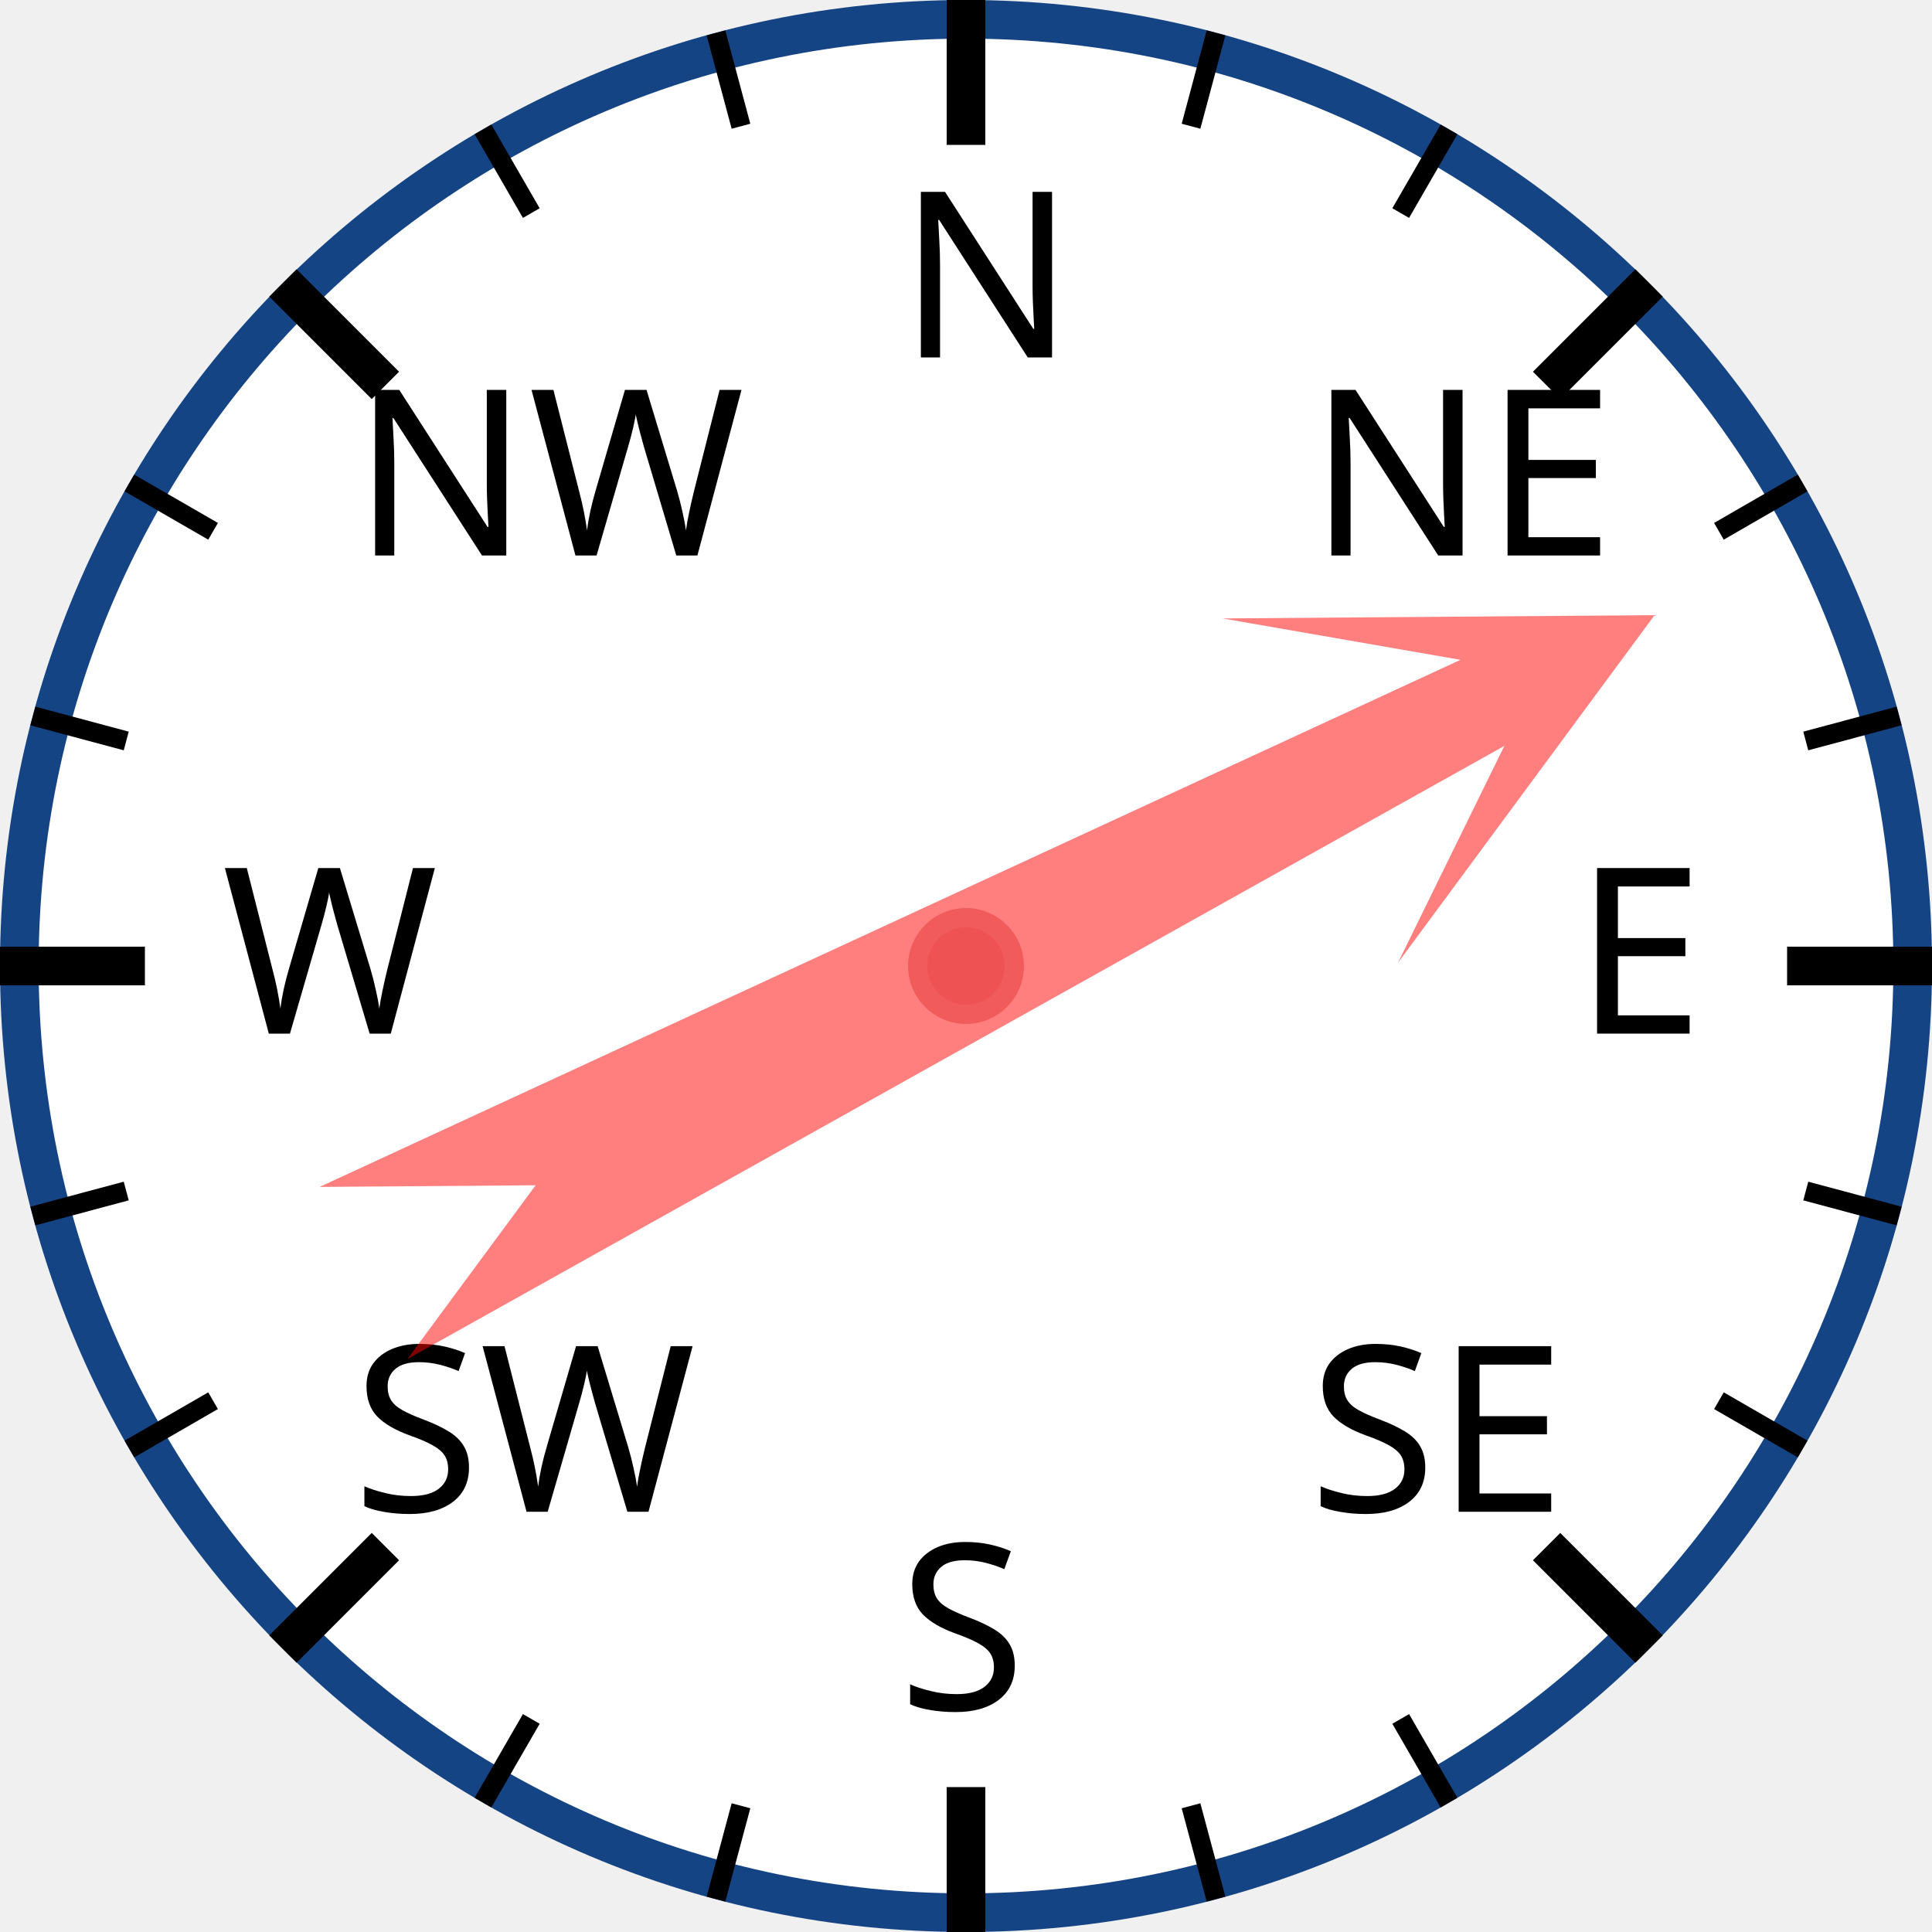
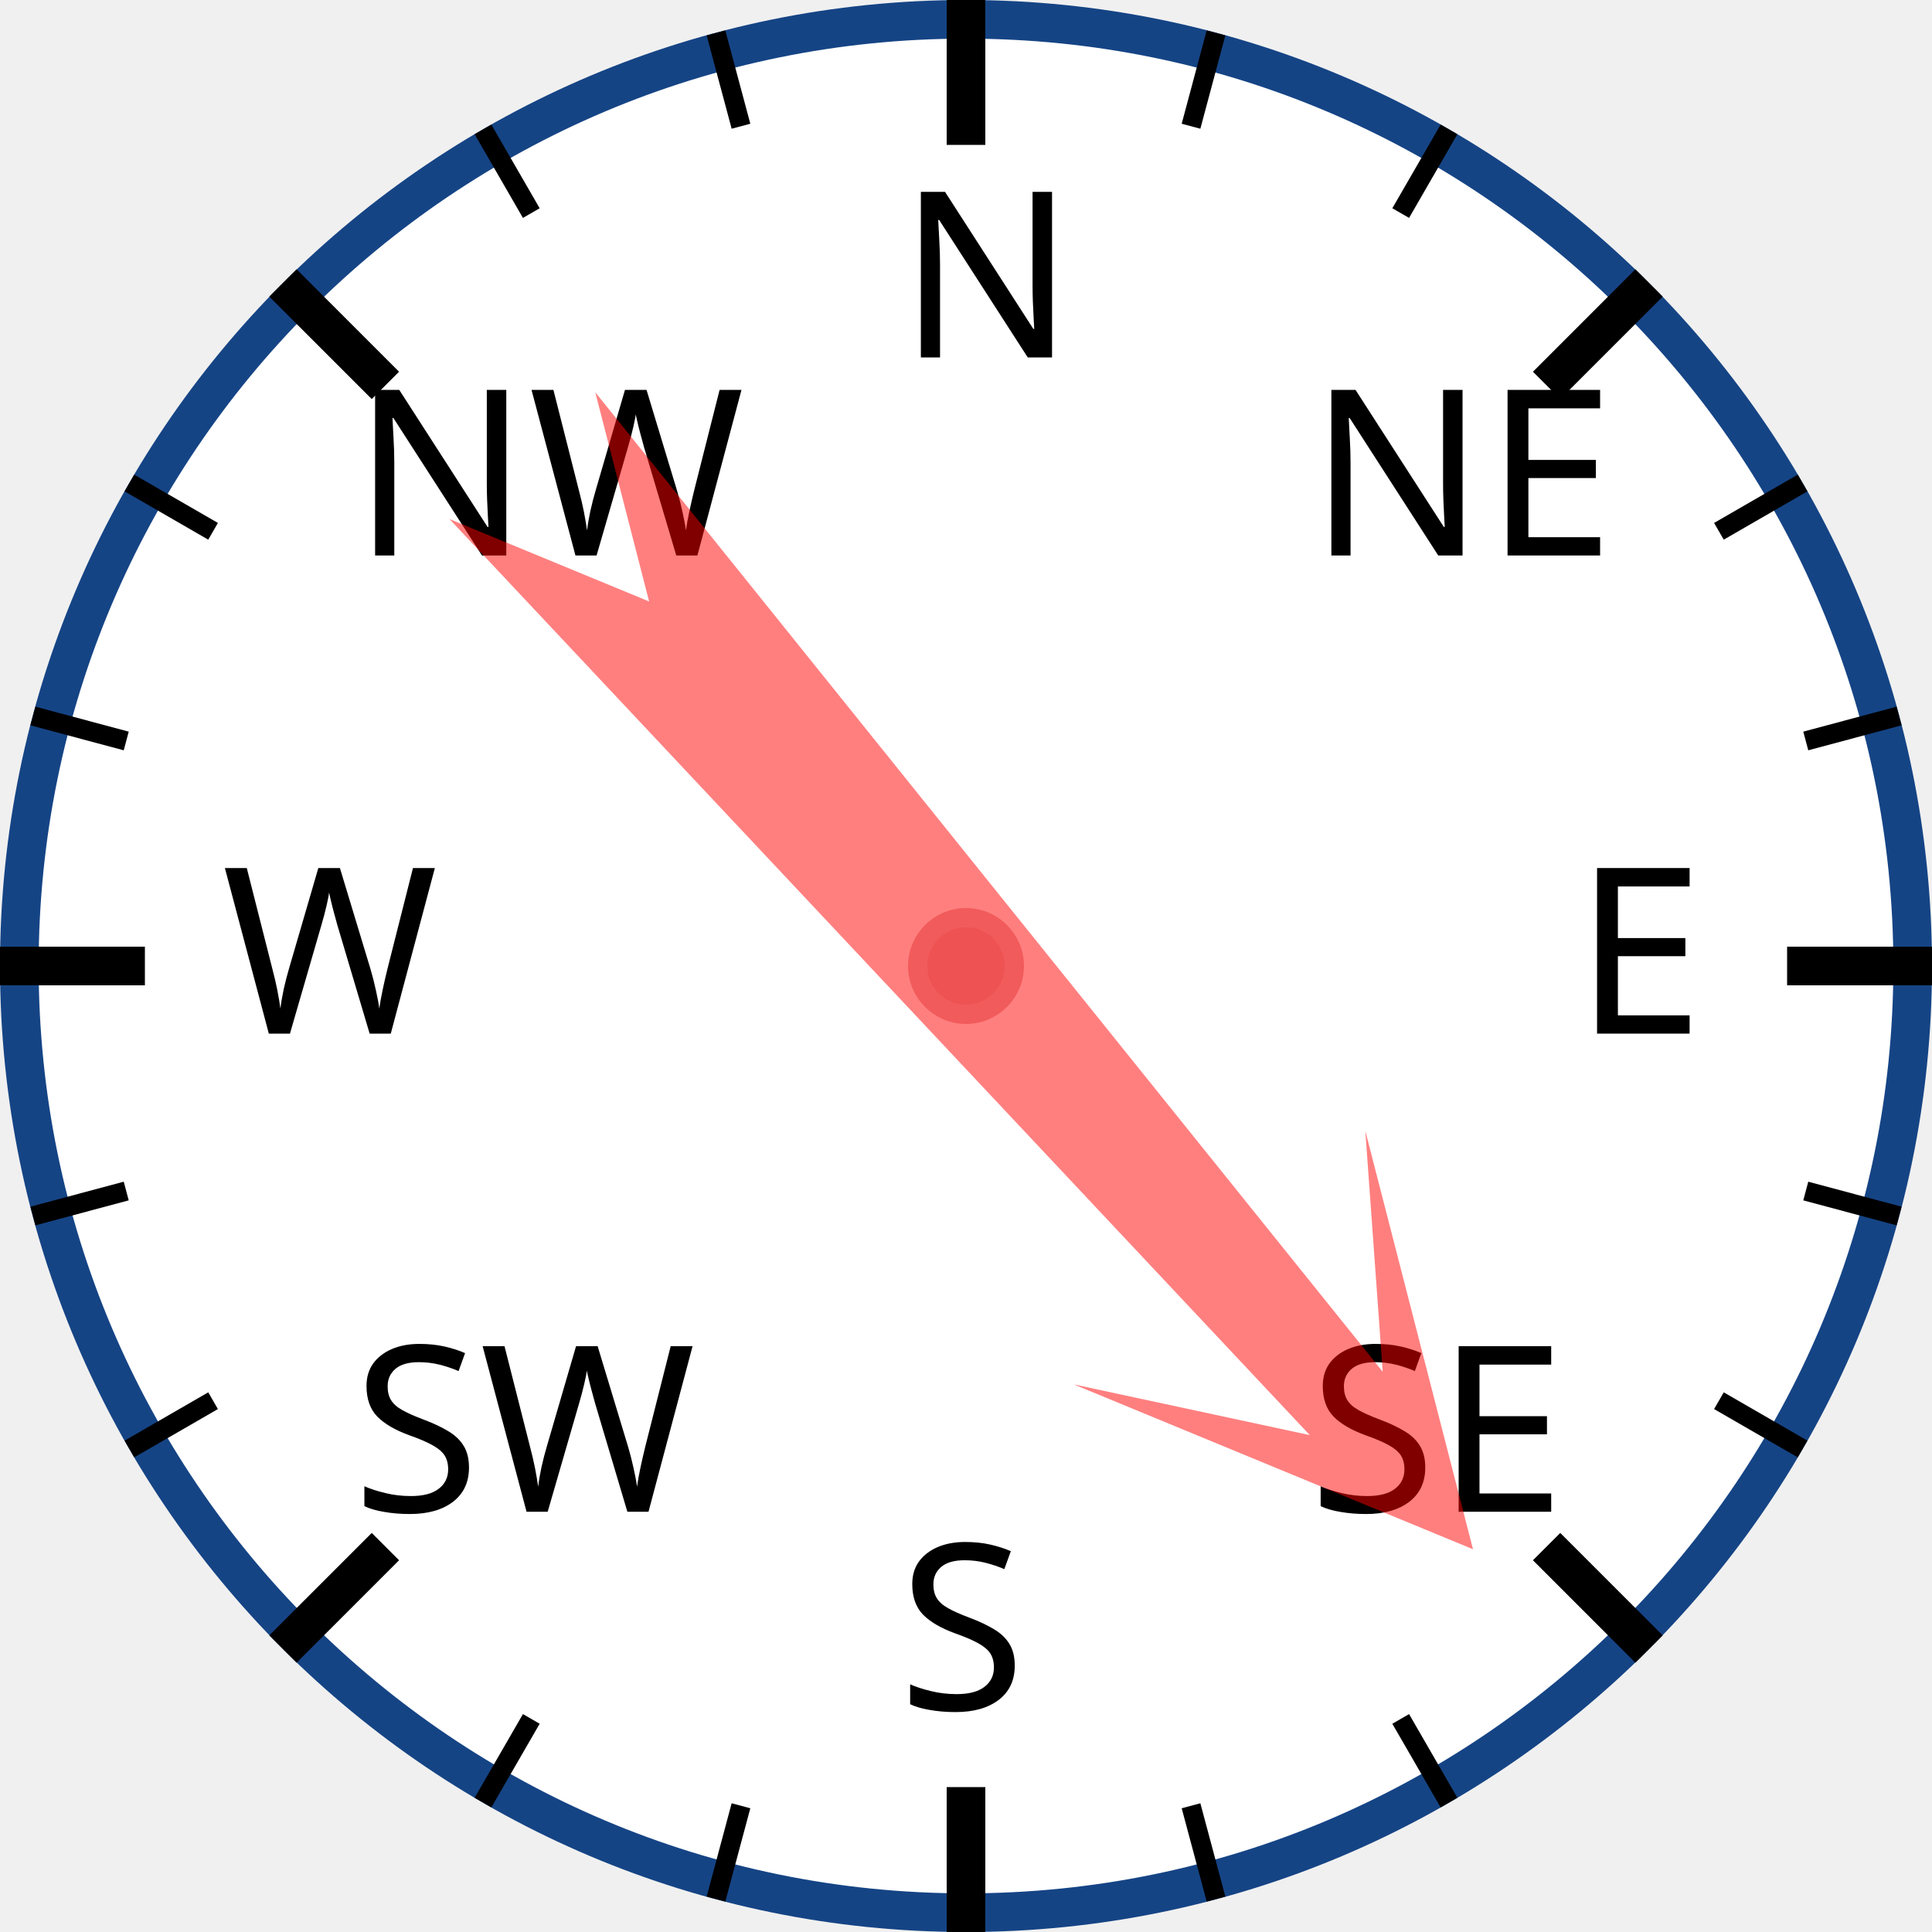
<svg xmlns="http://www.w3.org/2000/svg" width="120px" height="120px" viewBox="0 0 200 200">
  <circle cx="100" cy="100" r="98" style="fill: white; stroke: #154485; stroke-width: 4;" />
  <text x="93.0" y="37.0" style="font-family: sans-serif; font-size: 18pt;">N</text>
  <line x1="100.0" y1="0.0" x2="100.0" y2="15.0" style="stroke: black; stroke-width: 4;" />
  <line x1="74.118" y1="3.407" x2="76.706" y2="13.067" style="stroke: black; stroke-width: 2;" />
  <line x1="50" y1="13.397" x2="55" y2="22.058" style="stroke: black; stroke-width: 2;" />
  <text x="36.503" y="57.503" style="font-family: sans-serif; font-size: 18pt;">NW</text>
  <line x1="29.289" y1="29.289" x2="39.896" y2="39.896" style="stroke: black; stroke-width: 4;" />
  <line x1="13.397" y1="50" x2="22.058" y2="55" style="stroke: black; stroke-width: 2;" />
  <line x1="3.407" y1="74.118" x2="13.067" y2="76.706" style="stroke: black; stroke-width: 2;" />
  <text x="23.0" y="107.0" style="font-family: sans-serif; font-size: 18pt;">W</text>
  <line x1="0.0" y1="100.0" x2="15.0" y2="100.0" style="stroke: black; stroke-width: 4;" />
  <line x1="3.407" y1="125.882" x2="13.067" y2="123.294" style="stroke: black; stroke-width: 2;" />
  <line x1="13.397" y1="150" x2="22.058" y2="145" style="stroke: black; stroke-width: 2;" />
  <text x="36.503" y="156.497" style="font-family: sans-serif; font-size: 18pt;">SW</text>
  <line x1="29.289" y1="170.711" x2="39.896" y2="160.104" style="stroke: black; stroke-width: 4;" />
  <line x1="50" y1="186.603" x2="55" y2="177.942" style="stroke: black; stroke-width: 2;" />
  <line x1="74.118" y1="196.593" x2="76.706" y2="186.933" style="stroke: black; stroke-width: 2;" />
  <text x="93" y="177.0" style="font-family: sans-serif; font-size: 18pt;">S</text>
  <line x1="100" y1="200.0" x2="100" y2="185.0" style="stroke: black; stroke-width: 4;" />
  <line x1="125.882" y1="196.593" x2="123.294" y2="186.933" style="stroke: black; stroke-width: 2;" />
  <line x1="150.0" y1="186.603" x2="145.0" y2="177.942" style="stroke: black; stroke-width: 2;" />
  <text x="135.497" y="156.497" style="font-family: sans-serif; font-size: 18pt;">SE</text>
  <line x1="170.711" y1="170.711" x2="160.104" y2="160.104" style="stroke: black; stroke-width: 4;" />
  <line x1="186.603" y1="150" x2="177.942" y2="145" style="stroke: black; stroke-width: 2;" />
  <line x1="196.593" y1="125.882" x2="186.933" y2="123.294" style="stroke: black; stroke-width: 2;" />
  <text x="163.0" y="107" style="font-family: sans-serif; font-size: 18pt;">E</text>
  <line x1="200.0" y1="100" x2="185.0" y2="100" style="stroke: black; stroke-width: 4;" />
  <line x1="196.593" y1="74.118" x2="186.933" y2="76.706" style="stroke: black; stroke-width: 2;" />
  <line x1="186.603" y1="50" x2="177.942" y2="55" style="stroke: black; stroke-width: 2;" />
  <text x="135.497" y="57.503" style="font-family: sans-serif; font-size: 18pt;">NE</text>
  <line x1="170.711" y1="29.289" x2="160.104" y2="39.896" style="stroke: black; stroke-width: 4;" />
  <line x1="150" y1="13.397" x2="145" y2="22.058" style="stroke: black; stroke-width: 2;" />
  <line x1="125.882" y1="3.407" x2="123.294" y2="13.067" style="stroke: black; stroke-width: 2;" />
-   <polygon points="100 20 120 60 105 40 110 170 100 150 90 170 95 40 80 60" style="fill: red; fill-opacity: 0.5;" transform="rotate(63,100,100)" />
+   <polygon points="100 20 120 60 105 40 110 170 100 150 90 170 95 40 80 60" style="fill: red; fill-opacity: 0.5;" transform="rotate(139,100,100)" />
  <circle cx="100" cy="100" r="5" style="fill: #EE5252; stroke: #F25B5B; stroke-width: 2;" />
</svg>
